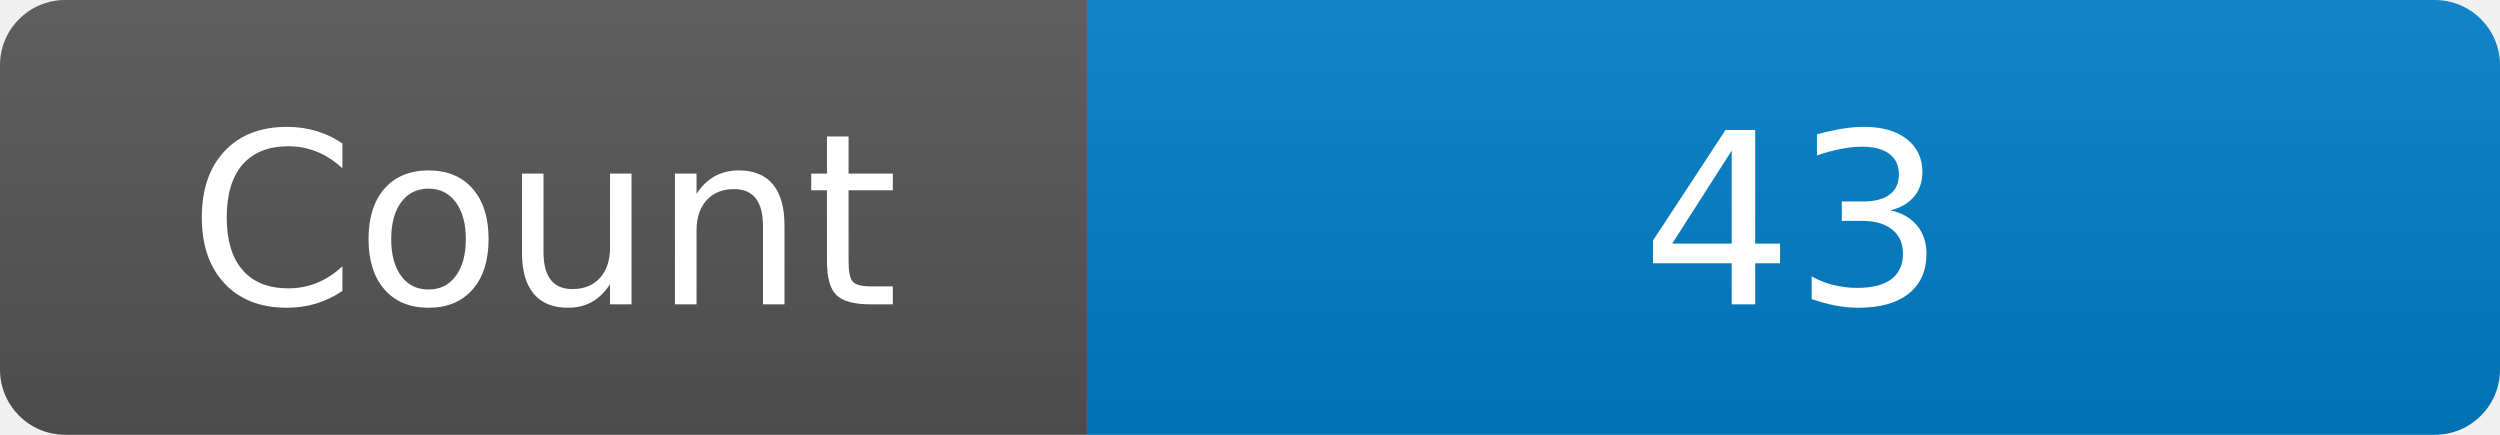
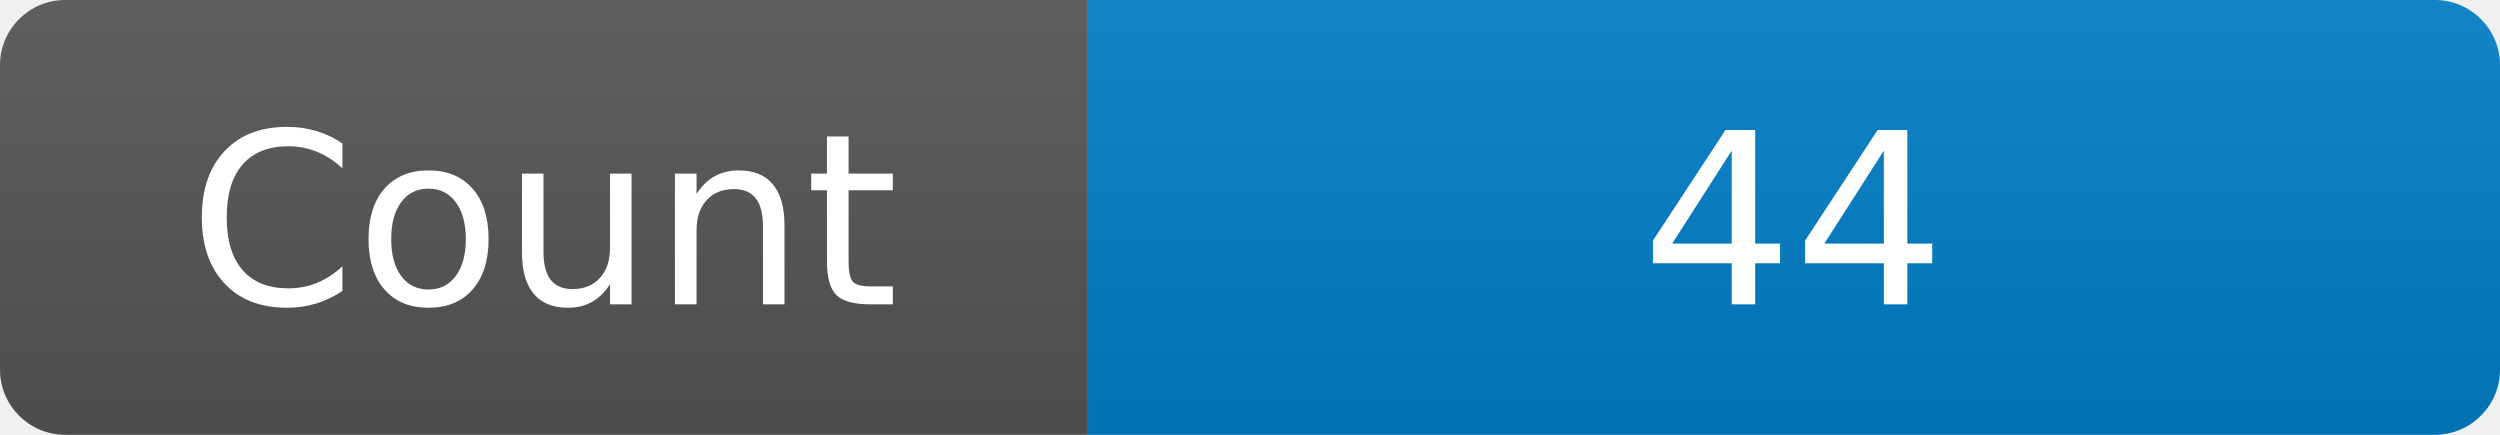
<svg xmlns="http://www.w3.org/2000/svg" width="115" height="20" role="img" aria-label="Maintained?: yes">
  <linearGradient id="s" x2="0" y2="100%">
    <stop offset="0" stop-color="#bbb" stop-opacity=".1" />
    <stop offset="1" stop-opacity=".1" />
  </linearGradient>
  <clipPath id="r">
    <rect width="115" height="20" rx="3" fill="#fff" />
  </clipPath>
  <g clip-path="url(#r)">
    <rect width="50" height="20" fill="#555" />
    <rect x="50" width="160" height="20" fill="#007ec6" />
    <rect width="115" height="20" fill="url(#s)" />
  </g>
  <g fill="#fff" text-anchor="middle" font-family="Verdana,Geneva,DejaVu Sans,sans-serif" font-size="110">
    <text x="250" y="140" transform="scale(.1)" fill="#fff">Count</text>
-     <text x="825" y="140" transform="scale(.1)" fill="#fff">43</text>
+     <text x="825" y="140" transform="scale(.1)" fill="#fff">44</text>
  </g>
</svg>
